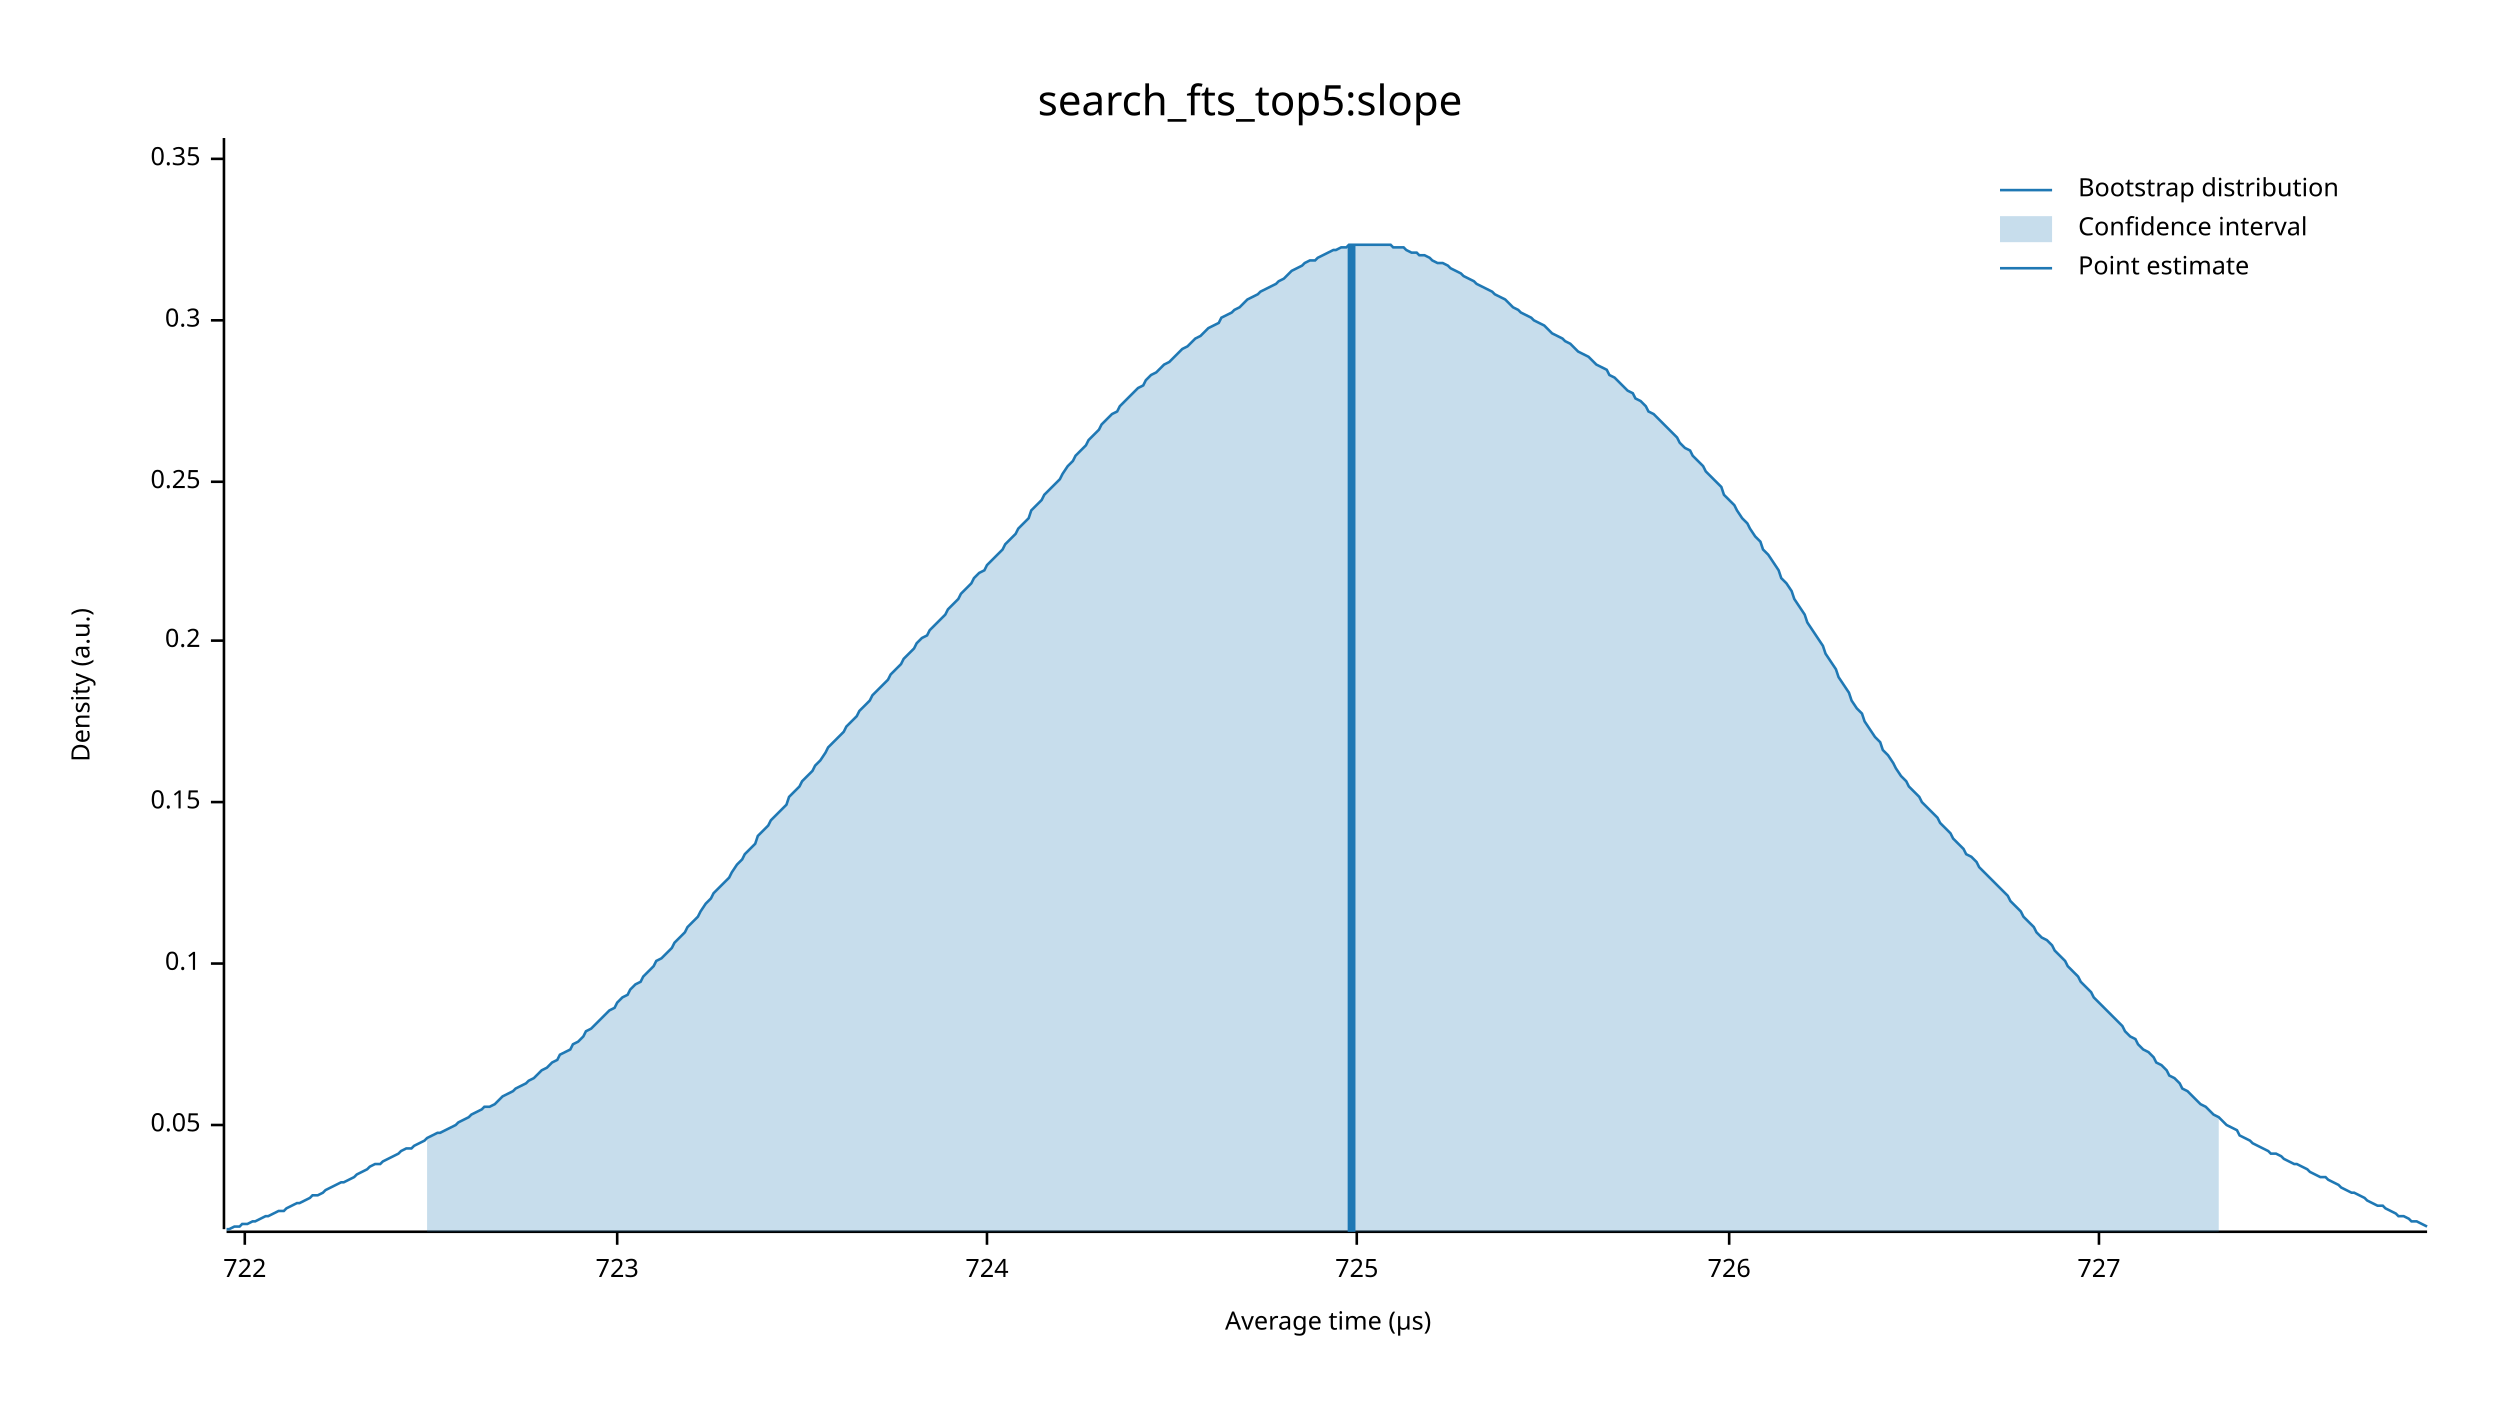
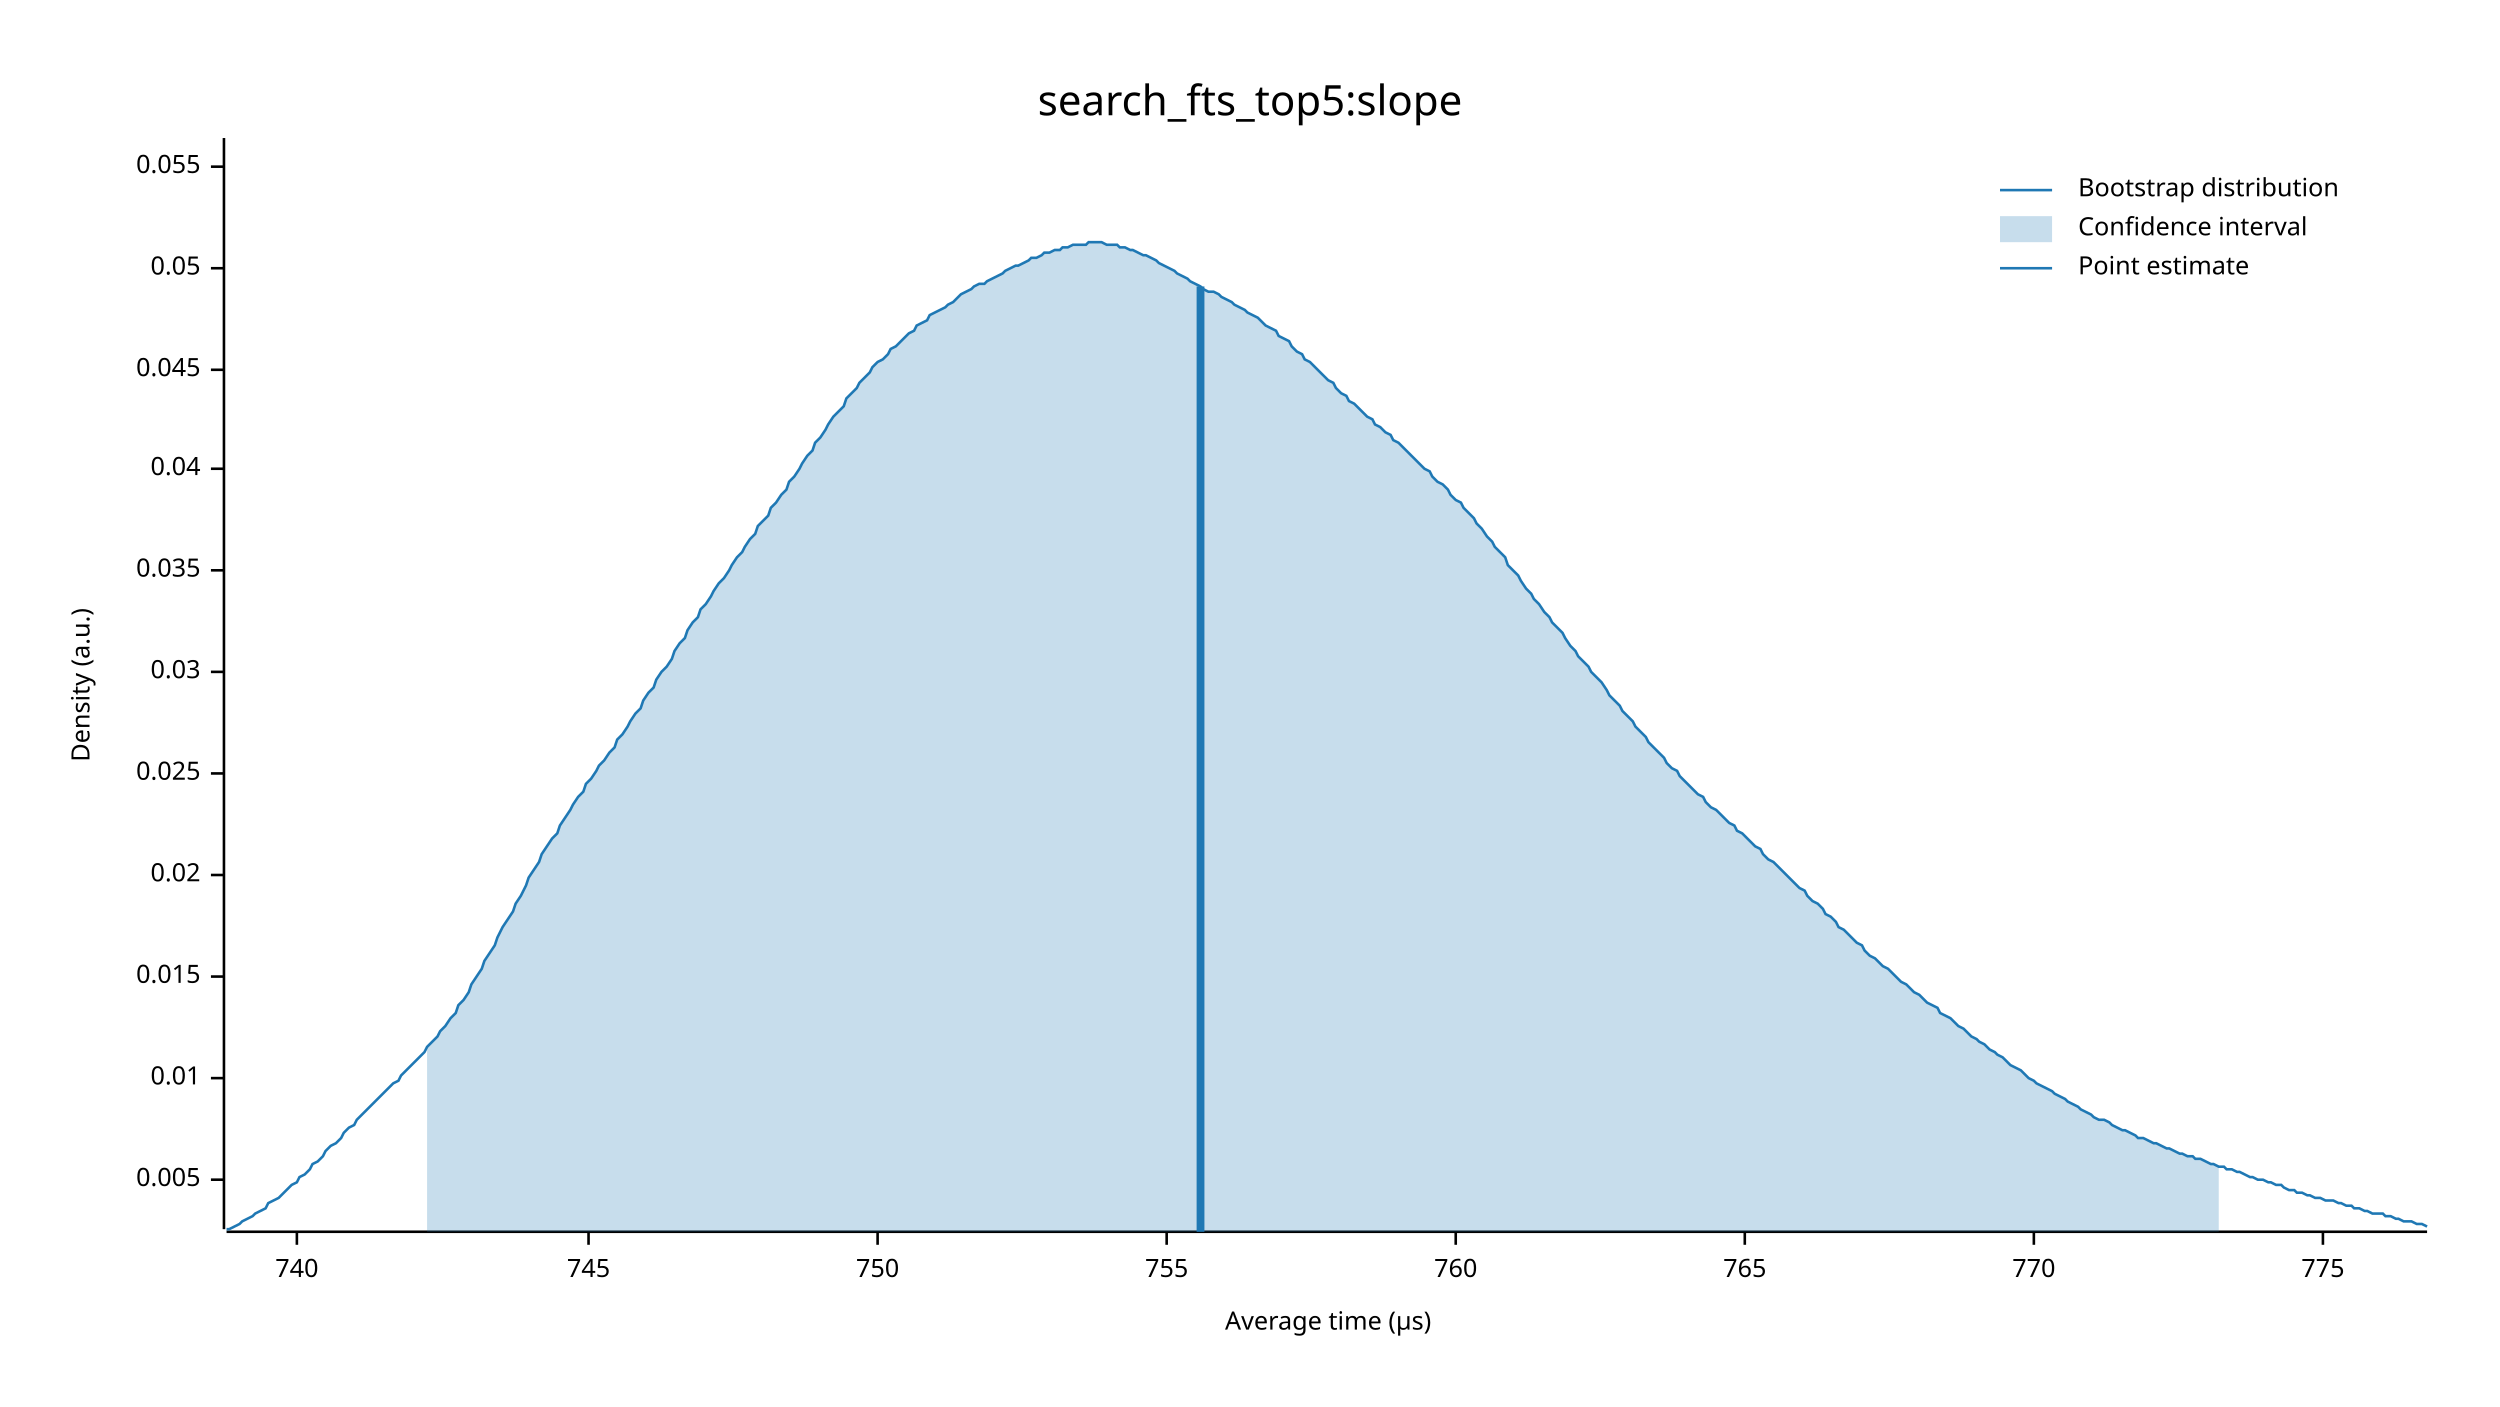
<svg xmlns="http://www.w3.org/2000/svg" width="960" height="540" viewBox="0 0 960 540">
  <text x="480" y="32" dy="0.76em" text-anchor="middle" font-family="sans-serif" font-size="16.129" opacity="1" fill="#000000">
search_fts_top5:slope
</text>
  <text x="27" y="263" dy="0.76em" text-anchor="middle" font-family="sans-serif" font-size="9.677" opacity="1" fill="#000000" transform="rotate(270, 27, 263)">
Density (a.u.)
</text>
  <text x="510" y="513" dy="-0.5ex" text-anchor="middle" font-family="sans-serif" font-size="9.677" opacity="1" fill="#000000">
Average time (µs)
</text>
  <polyline fill="none" opacity="1" stroke="#000000" stroke-width="1" points="86,53 86,472 " />
-   <text x="77" y="432" dy="0.5ex" text-anchor="end" font-family="sans-serif" font-size="9.677" opacity="1" fill="#000000">
+   <text x="77" y="453" dy="0.5ex" text-anchor="end" font-family="sans-serif" font-size="9.677" opacity="1" fill="#000000">
+ 0.005
+ </text>
+   <polyline fill="none" opacity="1" stroke="#000000" stroke-width="1" points="81,453 86,453 " />
+   <text x="77" y="414" dy="0.5ex" text-anchor="end" font-family="sans-serif" font-size="9.677" opacity="1" fill="#000000">
+ 0.01
+ </text>
+   <polyline fill="none" opacity="1" stroke="#000000" stroke-width="1" points="81,414 86,414 " />
+   <text x="77" y="375" dy="0.5ex" text-anchor="end" font-family="sans-serif" font-size="9.677" opacity="1" fill="#000000">
+ 0.015
+ </text>
+   <polyline fill="none" opacity="1" stroke="#000000" stroke-width="1" points="81,375 86,375 " />
+   <text x="77" y="336" dy="0.5ex" text-anchor="end" font-family="sans-serif" font-size="9.677" opacity="1" fill="#000000">
+ 0.02
+ </text>
+   <polyline fill="none" opacity="1" stroke="#000000" stroke-width="1" points="81,336 86,336 " />
+   <text x="77" y="297" dy="0.5ex" text-anchor="end" font-family="sans-serif" font-size="9.677" opacity="1" fill="#000000">
+ 0.025
+ </text>
+   <polyline fill="none" opacity="1" stroke="#000000" stroke-width="1" points="81,297 86,297 " />
+   <text x="77" y="258" dy="0.5ex" text-anchor="end" font-family="sans-serif" font-size="9.677" opacity="1" fill="#000000">
+ 0.03
+ </text>
+   <polyline fill="none" opacity="1" stroke="#000000" stroke-width="1" points="81,258 86,258 " />
+   <text x="77" y="219" dy="0.5ex" text-anchor="end" font-family="sans-serif" font-size="9.677" opacity="1" fill="#000000">
+ 0.035
+ </text>
+   <polyline fill="none" opacity="1" stroke="#000000" stroke-width="1" points="81,219 86,219 " />
+   <text x="77" y="180" dy="0.5ex" text-anchor="end" font-family="sans-serif" font-size="9.677" opacity="1" fill="#000000">
+ 0.04
+ </text>
+   <polyline fill="none" opacity="1" stroke="#000000" stroke-width="1" points="81,180 86,180 " />
+   <text x="77" y="142" dy="0.5ex" text-anchor="end" font-family="sans-serif" font-size="9.677" opacity="1" fill="#000000">
+ 0.045
+ </text>
+   <polyline fill="none" opacity="1" stroke="#000000" stroke-width="1" points="81,142 86,142 " />
+   <text x="77" y="103" dy="0.5ex" text-anchor="end" font-family="sans-serif" font-size="9.677" opacity="1" fill="#000000">
0.05
</text>
-   <polyline fill="none" opacity="1" stroke="#000000" stroke-width="1" points="81,432 86,432 " />
-   <text x="77" y="370" dy="0.5ex" text-anchor="end" font-family="sans-serif" font-size="9.677" opacity="1" fill="#000000">
- 0.1
+   <polyline fill="none" opacity="1" stroke="#000000" stroke-width="1" points="81,103 86,103 " />
+   <text x="77" y="64" dy="0.5ex" text-anchor="end" font-family="sans-serif" font-size="9.677" opacity="1" fill="#000000">
+ 0.055
</text>
-   <polyline fill="none" opacity="1" stroke="#000000" stroke-width="1" points="81,370 86,370 " />
-   <text x="77" y="308" dy="0.5ex" text-anchor="end" font-family="sans-serif" font-size="9.677" opacity="1" fill="#000000">
- 0.15
+   <polyline fill="none" opacity="1" stroke="#000000" stroke-width="1" points="81,64 86,64 " />
+   <polyline fill="none" opacity="1" stroke="#000000" stroke-width="1" points="87,473 932,473 " />
+   <text x="114" y="483" dy="0.76em" text-anchor="middle" font-family="sans-serif" font-size="9.677" opacity="1" fill="#000000">
+ 740
</text>
-   <polyline fill="none" opacity="1" stroke="#000000" stroke-width="1" points="81,308 86,308 " />
-   <text x="77" y="246" dy="0.5ex" text-anchor="end" font-family="sans-serif" font-size="9.677" opacity="1" fill="#000000">
- 0.2
+   <polyline fill="none" opacity="1" stroke="#000000" stroke-width="1" points="114,473 114,478 " />
+   <text x="226" y="483" dy="0.76em" text-anchor="middle" font-family="sans-serif" font-size="9.677" opacity="1" fill="#000000">
+ 745
</text>
-   <polyline fill="none" opacity="1" stroke="#000000" stroke-width="1" points="81,246 86,246 " />
-   <text x="77" y="185" dy="0.5ex" text-anchor="end" font-family="sans-serif" font-size="9.677" opacity="1" fill="#000000">
- 0.25
+   <polyline fill="none" opacity="1" stroke="#000000" stroke-width="1" points="226,473 226,478 " />
+   <text x="337" y="483" dy="0.76em" text-anchor="middle" font-family="sans-serif" font-size="9.677" opacity="1" fill="#000000">
+ 750
</text>
-   <polyline fill="none" opacity="1" stroke="#000000" stroke-width="1" points="81,185 86,185 " />
-   <text x="77" y="123" dy="0.5ex" text-anchor="end" font-family="sans-serif" font-size="9.677" opacity="1" fill="#000000">
- 0.3
+   <polyline fill="none" opacity="1" stroke="#000000" stroke-width="1" points="337,473 337,478 " />
+   <text x="448" y="483" dy="0.76em" text-anchor="middle" font-family="sans-serif" font-size="9.677" opacity="1" fill="#000000">
+ 755
</text>
-   <polyline fill="none" opacity="1" stroke="#000000" stroke-width="1" points="81,123 86,123 " />
-   <text x="77" y="61" dy="0.5ex" text-anchor="end" font-family="sans-serif" font-size="9.677" opacity="1" fill="#000000">
- 0.35
+   <polyline fill="none" opacity="1" stroke="#000000" stroke-width="1" points="448,473 448,478 " />
+   <text x="559" y="483" dy="0.76em" text-anchor="middle" font-family="sans-serif" font-size="9.677" opacity="1" fill="#000000">
+ 760
</text>
-   <polyline fill="none" opacity="1" stroke="#000000" stroke-width="1" points="81,61 86,61 " />
-   <polyline fill="none" opacity="1" stroke="#000000" stroke-width="1" points="87,473 932,473 " />
-   <text x="94" y="483" dy="0.76em" text-anchor="middle" font-family="sans-serif" font-size="9.677" opacity="1" fill="#000000">
- 722
+   <polyline fill="none" opacity="1" stroke="#000000" stroke-width="1" points="559,473 559,478 " />
+   <text x="670" y="483" dy="0.76em" text-anchor="middle" font-family="sans-serif" font-size="9.677" opacity="1" fill="#000000">
+ 765
</text>
-   <polyline fill="none" opacity="1" stroke="#000000" stroke-width="1" points="94,473 94,478 " />
-   <text x="237" y="483" dy="0.76em" text-anchor="middle" font-family="sans-serif" font-size="9.677" opacity="1" fill="#000000">
- 723
+   <polyline fill="none" opacity="1" stroke="#000000" stroke-width="1" points="670,473 670,478 " />
+   <text x="781" y="483" dy="0.76em" text-anchor="middle" font-family="sans-serif" font-size="9.677" opacity="1" fill="#000000">
+ 770
</text>
-   <polyline fill="none" opacity="1" stroke="#000000" stroke-width="1" points="237,473 237,478 " />
-   <text x="379" y="483" dy="0.76em" text-anchor="middle" font-family="sans-serif" font-size="9.677" opacity="1" fill="#000000">
- 724
+   <polyline fill="none" opacity="1" stroke="#000000" stroke-width="1" points="781,473 781,478 " />
+   <text x="892" y="483" dy="0.76em" text-anchor="middle" font-family="sans-serif" font-size="9.677" opacity="1" fill="#000000">
+ 775
</text>
-   <polyline fill="none" opacity="1" stroke="#000000" stroke-width="1" points="379,473 379,478 " />
-   <text x="521" y="483" dy="0.76em" text-anchor="middle" font-family="sans-serif" font-size="9.677" opacity="1" fill="#000000">
- 725
- </text>
-   <polyline fill="none" opacity="1" stroke="#000000" stroke-width="1" points="521,473 521,478 " />
-   <text x="664" y="483" dy="0.76em" text-anchor="middle" font-family="sans-serif" font-size="9.677" opacity="1" fill="#000000">
- 726
- </text>
-   <polyline fill="none" opacity="1" stroke="#000000" stroke-width="1" points="664,473 664,478 " />
-   <text x="806" y="483" dy="0.76em" text-anchor="middle" font-family="sans-serif" font-size="9.677" opacity="1" fill="#000000">
- 727
- </text>
-   <polyline fill="none" opacity="1" stroke="#000000" stroke-width="1" points="806,473 806,478 " />
-   <polyline fill="none" opacity="1" stroke="#1F78B4" stroke-width="1" points="87,472 88,472 90,471 92,471 93,470 95,470 97,469 98,469 100,468 102,467 103,467 105,466 107,465 109,465 110,464 112,463 114,462 115,462 117,461 119,460 120,459 122,459 124,458 125,457 127,456 129,455 131,454 132,454 134,453 136,452 137,451 139,450 141,449 142,448 144,447 146,447 147,446 149,445 151,444 153,443 154,442 156,441 158,441 159,440 161,439 163,438 164,437 166,436 168,435 169,435 171,434 173,433 175,432 176,431 178,430 180,429 181,428 183,427 185,426 186,425 188,425 190,424 191,423 193,421 195,420 197,419 198,418 200,417 202,416 203,415 205,414 207,412 208,411 210,410 212,408 214,407 215,405 217,404 219,403 220,401 222,400 224,398 225,396 227,395 229,393 230,392 232,390 234,388 236,387 237,385 239,383 241,382 242,380 244,378 246,377 247,375 249,373 251,371 252,369 254,368 256,366 258,364 259,362 261,360 263,358 264,356 266,354 268,352 269,350 271,347 273,345 274,343 276,341 278,339 280,337 281,335 283,332 285,330 286,328 288,326 290,324 291,321 293,319 295,317 296,315 298,313 300,311 302,309 303,306 305,304 307,302 308,300 310,298 312,296 313,294 315,292 317,289 318,287 320,285 322,283 324,281 325,279 327,277 329,275 330,273 332,271 334,269 335,267 337,265 339,263 341,261 342,259 344,257 346,255 347,253 349,251 351,249 352,247 354,245 356,244 357,242 359,240 361,238 363,236 364,234 366,232 368,230 369,228 371,226 373,224 374,222 376,220 378,219 379,217 381,215 383,213 385,211 386,209 388,207 390,205 391,203 393,201 395,199 396,196 398,194 400,192 401,190 403,188 405,186 407,184 408,182 410,179 412,177 413,175 415,173 417,171 418,169 420,167 422,165 423,163 425,161 427,159 429,158 430,156 432,154 434,152 435,151 437,149 439,148 440,146 442,144 444,143 445,142 447,140 449,139 451,137 452,136 454,134 456,133 457,132 459,130 461,129 462,128 464,126 466,125 468,124 469,122 471,121 473,120 474,119 476,118 478,116 479,115 481,114 483,113 484,112 486,111 488,110 490,109 491,108 493,107 495,105 496,104 498,103 500,102 501,101 503,100 505,100 506,99 508,98 510,97 512,96 513,96 515,95 517,95 518,94 520,94 522,94 523,94 525,94 527,94 528,94 530,94 532,94 534,94 535,95 537,95 539,95 540,96 542,97 544,97 545,98 547,98 549,99 550,100 552,101 554,101 556,102 557,103 559,104 561,105 562,106 564,107 566,108 567,109 569,110 571,111 573,112 574,113 576,114 578,115 579,116 581,118 583,119 584,120 586,121 588,122 589,123 591,124 593,125 595,127 596,128 598,129 600,130 601,131 603,132 605,134 606,135 608,136 610,137 611,138 613,140 615,141 617,142 618,144 620,145 622,147 623,148 625,150 627,151 628,153 630,154 632,156 633,158 635,159 637,161 639,163 640,164 642,166 644,168 645,170 647,172 649,173 650,175 652,177 654,179 655,181 657,183 659,185 661,187 662,190 664,192 666,194 667,196 669,199 671,201 672,203 674,206 676,208 677,211 679,213 681,216 683,219 684,222 686,224 688,227 689,230 691,233 693,236 694,239 696,242 698,245 700,248 701,251 703,254 705,257 706,260 708,263 710,266 711,269 713,272 715,274 716,277 718,280 720,283 722,285 723,288 725,290 727,293 728,295 730,298 732,300 733,302 735,304 737,306 738,308 740,310 742,312 744,314 745,316 747,318 749,320 750,322 752,324 754,326 755,328 757,329 759,331 760,333 762,335 764,337 766,339 767,340 769,342 771,344 772,346 774,348 776,350 777,352 779,354 781,356 782,358 784,360 786,361 788,363 789,365 791,367 793,369 794,371 796,373 798,375 799,377 801,379 803,381 804,383 806,385 808,387 810,389 811,390 813,392 815,394 816,396 818,398 820,399 821,401 823,403 825,404 827,406 828,408 830,409 832,411 833,413 835,414 837,416 838,418 840,419 842,421 843,422 845,424 847,425 849,427 850,428 852,429 854,431 855,432 857,433 859,434 860,436 862,437 864,438 865,439 867,440 869,441 871,442 872,443 874,443 876,444 877,445 879,446 881,447 882,447 884,448 886,449 887,450 889,451 891,452 893,452 894,453 896,454 898,455 899,456 901,457 903,458 904,458 906,459 908,460 909,461 911,462 913,463 915,463 916,464 918,465 920,466 921,467 923,467 925,468 926,469 928,469 930,470 932,471 " />
-   <polygon opacity="0.25" fill="#1F78B4" points="164,437 166,436 168,435 169,435 171,434 173,433 175,432 176,431 178,430 180,429 181,428 183,427 185,426 186,425 188,425 190,424 191,423 193,421 195,420 197,419 198,418 200,417 202,416 203,415 205,414 207,412 208,411 210,410 212,408 214,407 215,405 217,404 219,403 220,401 222,400 224,398 225,396 227,395 229,393 230,392 232,390 234,388 236,387 237,385 239,383 241,382 242,380 244,378 246,377 247,375 249,373 251,371 252,369 254,368 256,366 258,364 259,362 261,360 263,358 264,356 266,354 268,352 269,350 271,347 273,345 274,343 276,341 278,339 280,337 281,335 283,332 285,330 286,328 288,326 290,324 291,321 293,319 295,317 296,315 298,313 300,311 302,309 303,306 305,304 307,302 308,300 310,298 312,296 313,294 315,292 317,289 318,287 320,285 322,283 324,281 325,279 327,277 329,275 330,273 332,271 334,269 335,267 337,265 339,263 341,261 342,259 344,257 346,255 347,253 349,251 351,249 352,247 354,245 356,244 357,242 359,240 361,238 363,236 364,234 366,232 368,230 369,228 371,226 373,224 374,222 376,220 378,219 379,217 381,215 383,213 385,211 386,209 388,207 390,205 391,203 393,201 395,199 396,196 398,194 400,192 401,190 403,188 405,186 407,184 408,182 410,179 412,177 413,175 415,173 417,171 418,169 420,167 422,165 423,163 425,161 427,159 429,158 430,156 432,154 434,152 435,151 437,149 439,148 440,146 442,144 444,143 445,142 447,140 449,139 451,137 452,136 454,134 456,133 457,132 459,130 461,129 462,128 464,126 466,125 468,124 469,122 471,121 473,120 474,119 476,118 478,116 479,115 481,114 483,113 484,112 486,111 488,110 490,109 491,108 493,107 495,105 496,104 498,103 500,102 501,101 503,100 505,100 506,99 508,98 510,97 512,96 513,96 515,95 517,95 518,94 520,94 522,94 523,94 525,94 527,94 528,94 530,94 532,94 534,94 535,95 537,95 539,95 540,96 542,97 544,97 545,98 547,98 549,99 550,100 552,101 554,101 556,102 557,103 559,104 561,105 562,106 564,107 566,108 567,109 569,110 571,111 573,112 574,113 576,114 578,115 579,116 581,118 583,119 584,120 586,121 588,122 589,123 591,124 593,125 595,127 596,128 598,129 600,130 601,131 603,132 605,134 606,135 608,136 610,137 611,138 613,140 615,141 617,142 618,144 620,145 622,147 623,148 625,150 627,151 628,153 630,154 632,156 633,158 635,159 637,161 639,163 640,164 642,166 644,168 645,170 647,172 649,173 650,175 652,177 654,179 655,181 657,183 659,185 661,187 662,190 664,192 666,194 667,196 669,199 671,201 672,203 674,206 676,208 677,211 679,213 681,216 683,219 684,222 686,224 688,227 689,230 691,233 693,236 694,239 696,242 698,245 700,248 701,251 703,254 705,257 706,260 708,263 710,266 711,269 713,272 715,274 716,277 718,280 720,283 722,285 723,288 725,290 727,293 728,295 730,298 732,300 733,302 735,304 737,306 738,308 740,310 742,312 744,314 745,316 747,318 749,320 750,322 752,324 754,326 755,328 757,329 759,331 760,333 762,335 764,337 766,339 767,340 769,342 771,344 772,346 774,348 776,350 777,352 779,354 781,356 782,358 784,360 786,361 788,363 789,365 791,367 793,369 794,371 796,373 798,375 799,377 801,379 803,381 804,383 806,385 808,387 810,389 811,390 813,392 815,394 816,396 818,398 820,399 821,401 823,403 825,404 827,406 828,408 830,409 832,411 833,413 835,414 837,416 838,418 840,419 842,421 843,422 845,424 847,425 849,427 850,428 852,429 852,473 164,473 " />
-   <polyline fill="none" opacity="1" stroke="#1F78B4" stroke-width="3" points="519,473 519,94 " />
+   <polyline fill="none" opacity="1" stroke="#000000" stroke-width="1" points="892,473 892,478 " />
+   <polyline fill="none" opacity="1" stroke="#1F78B4" stroke-width="1" points="87,472 88,472 90,471 92,470 93,469 95,468 97,467 98,466 100,465 102,464 103,462 105,461 107,460 109,458 110,457 112,455 114,454 115,452 117,451 119,449 120,447 122,446 124,444 125,442 127,440 129,439 131,437 132,435 134,433 136,432 137,430 139,428 141,426 142,425 144,423 146,421 147,420 149,418 151,416 153,415 154,413 156,411 158,409 159,408 161,406 163,404 164,402 166,400 168,398 169,396 171,394 173,391 175,389 176,386 178,384 180,381 181,378 183,375 185,372 186,369 188,366 190,363 191,360 193,356 195,353 197,350 198,347 200,344 202,340 203,337 205,334 207,331 208,328 210,325 212,322 214,320 215,317 217,314 219,311 220,309 222,306 224,304 225,301 227,299 229,296 230,294 232,292 234,289 236,287 237,284 239,282 241,279 242,277 244,274 246,272 247,269 249,266 251,264 252,261 254,258 256,256 258,253 259,250 261,247 263,245 264,242 266,239 268,237 269,234 271,232 273,229 274,227 276,224 278,222 280,219 281,217 283,214 285,212 286,210 288,207 290,205 291,202 293,200 295,198 296,195 298,193 300,190 302,188 303,185 305,183 307,180 308,178 310,175 312,173 313,170 315,168 317,165 318,163 320,160 322,158 324,156 325,153 327,151 329,149 330,147 332,145 334,143 335,141 337,139 339,138 341,136 342,134 344,133 346,131 347,130 349,128 351,127 352,125 354,124 356,123 357,121 359,120 361,119 363,118 364,117 366,116 368,114 369,113 371,112 373,111 374,110 376,109 378,109 379,108 381,107 383,106 385,105 386,104 388,103 390,102 391,102 393,101 395,100 396,99 398,99 400,98 401,97 403,97 405,96 407,96 408,95 410,95 412,94 413,94 415,94 417,94 418,93 420,93 422,93 423,93 425,94 427,94 429,94 430,95 432,95 434,96 435,96 437,97 439,98 440,98 442,99 444,100 445,101 447,102 449,103 451,104 452,105 454,106 456,107 457,108 459,109 461,110 462,111 464,112 466,112 468,113 469,114 471,115 473,116 474,117 476,118 478,119 479,120 481,121 483,122 484,123 486,125 488,126 490,127 491,129 493,130 495,131 496,133 498,135 500,136 501,138 503,139 505,141 506,142 508,144 510,146 512,147 513,149 515,151 517,152 518,154 520,155 522,157 523,158 525,160 527,161 528,163 530,164 532,166 534,167 535,169 537,170 539,172 540,173 542,175 544,177 545,178 547,180 549,181 550,183 552,185 554,186 556,188 557,190 559,192 561,193 562,195 564,197 566,199 567,201 569,203 571,206 573,208 574,210 576,212 578,214 579,217 581,219 583,221 584,223 586,226 588,228 589,230 591,232 593,235 595,237 596,239 598,241 600,243 601,245 603,248 605,250 606,252 608,254 610,256 611,258 613,260 615,262 617,265 618,267 620,269 622,271 623,273 625,275 627,277 628,279 630,281 632,283 633,285 635,287 637,289 639,291 640,293 642,295 644,296 645,298 647,300 649,302 650,303 652,305 654,306 655,308 657,310 659,311 661,313 662,314 664,316 666,317 667,319 669,320 671,322 672,323 674,325 676,326 677,328 679,330 681,331 683,333 684,334 686,336 688,338 689,339 691,341 693,342 694,344 696,346 698,347 700,349 701,351 703,352 705,354 706,356 708,357 710,359 711,360 713,362 715,363 716,365 718,367 720,368 722,370 723,371 725,372 727,374 728,375 730,377 732,378 733,379 735,381 737,382 738,383 740,385 742,386 744,387 745,389 747,390 749,391 750,392 752,394 754,395 755,396 757,398 759,399 760,400 762,401 764,403 766,404 767,405 769,406 771,408 772,409 774,410 776,411 777,412 779,414 781,415 782,416 784,417 786,418 788,419 789,420 791,421 793,422 794,423 796,424 798,425 799,426 801,427 803,428 804,429 806,430 808,430 810,431 811,432 813,433 815,434 816,434 818,435 820,436 821,437 823,437 825,438 827,439 828,439 830,440 832,441 833,441 835,442 837,443 838,443 840,444 842,444 843,445 845,445 847,446 849,447 850,447 852,448 854,448 855,449 857,449 859,450 860,450 862,451 864,452 865,452 867,453 869,453 871,454 872,454 874,455 876,455 877,456 879,457 881,457 882,458 884,458 886,459 887,459 889,460 891,460 893,461 894,461 896,461 898,462 899,462 901,463 903,463 904,464 906,464 908,465 909,465 911,466 913,466 915,466 916,467 918,467 920,468 921,468 923,469 925,469 926,469 928,470 930,470 932,471 " />
+   <polygon opacity="0.25" fill="#1F78B4" points="164,402 166,400 168,398 169,396 171,394 173,391 175,389 176,386 178,384 180,381 181,378 183,375 185,372 186,369 188,366 190,363 191,360 193,356 195,353 197,350 198,347 200,344 202,340 203,337 205,334 207,331 208,328 210,325 212,322 214,320 215,317 217,314 219,311 220,309 222,306 224,304 225,301 227,299 229,296 230,294 232,292 234,289 236,287 237,284 239,282 241,279 242,277 244,274 246,272 247,269 249,266 251,264 252,261 254,258 256,256 258,253 259,250 261,247 263,245 264,242 266,239 268,237 269,234 271,232 273,229 274,227 276,224 278,222 280,219 281,217 283,214 285,212 286,210 288,207 290,205 291,202 293,200 295,198 296,195 298,193 300,190 302,188 303,185 305,183 307,180 308,178 310,175 312,173 313,170 315,168 317,165 318,163 320,160 322,158 324,156 325,153 327,151 329,149 330,147 332,145 334,143 335,141 337,139 339,138 341,136 342,134 344,133 346,131 347,130 349,128 351,127 352,125 354,124 356,123 357,121 359,120 361,119 363,118 364,117 366,116 368,114 369,113 371,112 373,111 374,110 376,109 378,109 379,108 381,107 383,106 385,105 386,104 388,103 390,102 391,102 393,101 395,100 396,99 398,99 400,98 401,97 403,97 405,96 407,96 408,95 410,95 412,94 413,94 415,94 417,94 418,93 420,93 422,93 423,93 425,94 427,94 429,94 430,95 432,95 434,96 435,96 437,97 439,98 440,98 442,99 444,100 445,101 447,102 449,103 451,104 452,105 454,106 456,107 457,108 459,109 461,110 462,111 464,112 466,112 468,113 469,114 471,115 473,116 474,117 476,118 478,119 479,120 481,121 483,122 484,123 486,125 488,126 490,127 491,129 493,130 495,131 496,133 498,135 500,136 501,138 503,139 505,141 506,142 508,144 510,146 512,147 513,149 515,151 517,152 518,154 520,155 522,157 523,158 525,160 527,161 528,163 530,164 532,166 534,167 535,169 537,170 539,172 540,173 542,175 544,177 545,178 547,180 549,181 550,183 552,185 554,186 556,188 557,190 559,192 561,193 562,195 564,197 566,199 567,201 569,203 571,206 573,208 574,210 576,212 578,214 579,217 581,219 583,221 584,223 586,226 588,228 589,230 591,232 593,235 595,237 596,239 598,241 600,243 601,245 603,248 605,250 606,252 608,254 610,256 611,258 613,260 615,262 617,265 618,267 620,269 622,271 623,273 625,275 627,277 628,279 630,281 632,283 633,285 635,287 637,289 639,291 640,293 642,295 644,296 645,298 647,300 649,302 650,303 652,305 654,306 655,308 657,310 659,311 661,313 662,314 664,316 666,317 667,319 669,320 671,322 672,323 674,325 676,326 677,328 679,330 681,331 683,333 684,334 686,336 688,338 689,339 691,341 693,342 694,344 696,346 698,347 700,349 701,351 703,352 705,354 706,356 708,357 710,359 711,360 713,362 715,363 716,365 718,367 720,368 722,370 723,371 725,372 727,374 728,375 730,377 732,378 733,379 735,381 737,382 738,383 740,385 742,386 744,387 745,389 747,390 749,391 750,392 752,394 754,395 755,396 757,398 759,399 760,400 762,401 764,403 766,404 767,405 769,406 771,408 772,409 774,410 776,411 777,412 779,414 781,415 782,416 784,417 786,418 788,419 789,420 791,421 793,422 794,423 796,424 798,425 799,426 801,427 803,428 804,429 806,430 808,430 810,431 811,432 813,433 815,434 816,434 818,435 820,436 821,437 823,437 825,438 827,439 828,439 830,440 832,441 833,441 835,442 837,443 838,443 840,444 842,444 843,445 845,445 847,446 849,447 850,447 852,448 852,473 164,473 " />
+   <polyline fill="none" opacity="1" stroke="#1F78B4" stroke-width="3" points="461,473 461,110 " />
  <text x="798" y="68" dy="0.76em" text-anchor="start" font-family="sans-serif" font-size="9.677" opacity="1" fill="#000000">
Bootstrap distribution
</text>
  <text x="798" y="83" dy="0.76em" text-anchor="start" font-family="sans-serif" font-size="9.677" opacity="1" fill="#000000">
Confidence interval
</text>
  <text x="798" y="98" dy="0.76em" text-anchor="start" font-family="sans-serif" font-size="9.677" opacity="1" fill="#000000">
Point estimate
</text>
  <polyline fill="none" opacity="1" stroke="#1F78B4" stroke-width="1" points="768,73 788,73 " />
  <rect x="768" y="83" width="20" height="10" opacity="0.25" fill="#1F78B4" stroke="none" />
  <polyline fill="none" opacity="1" stroke="#1F78B4" stroke-width="1" points="768,103 788,103 " />
</svg>
